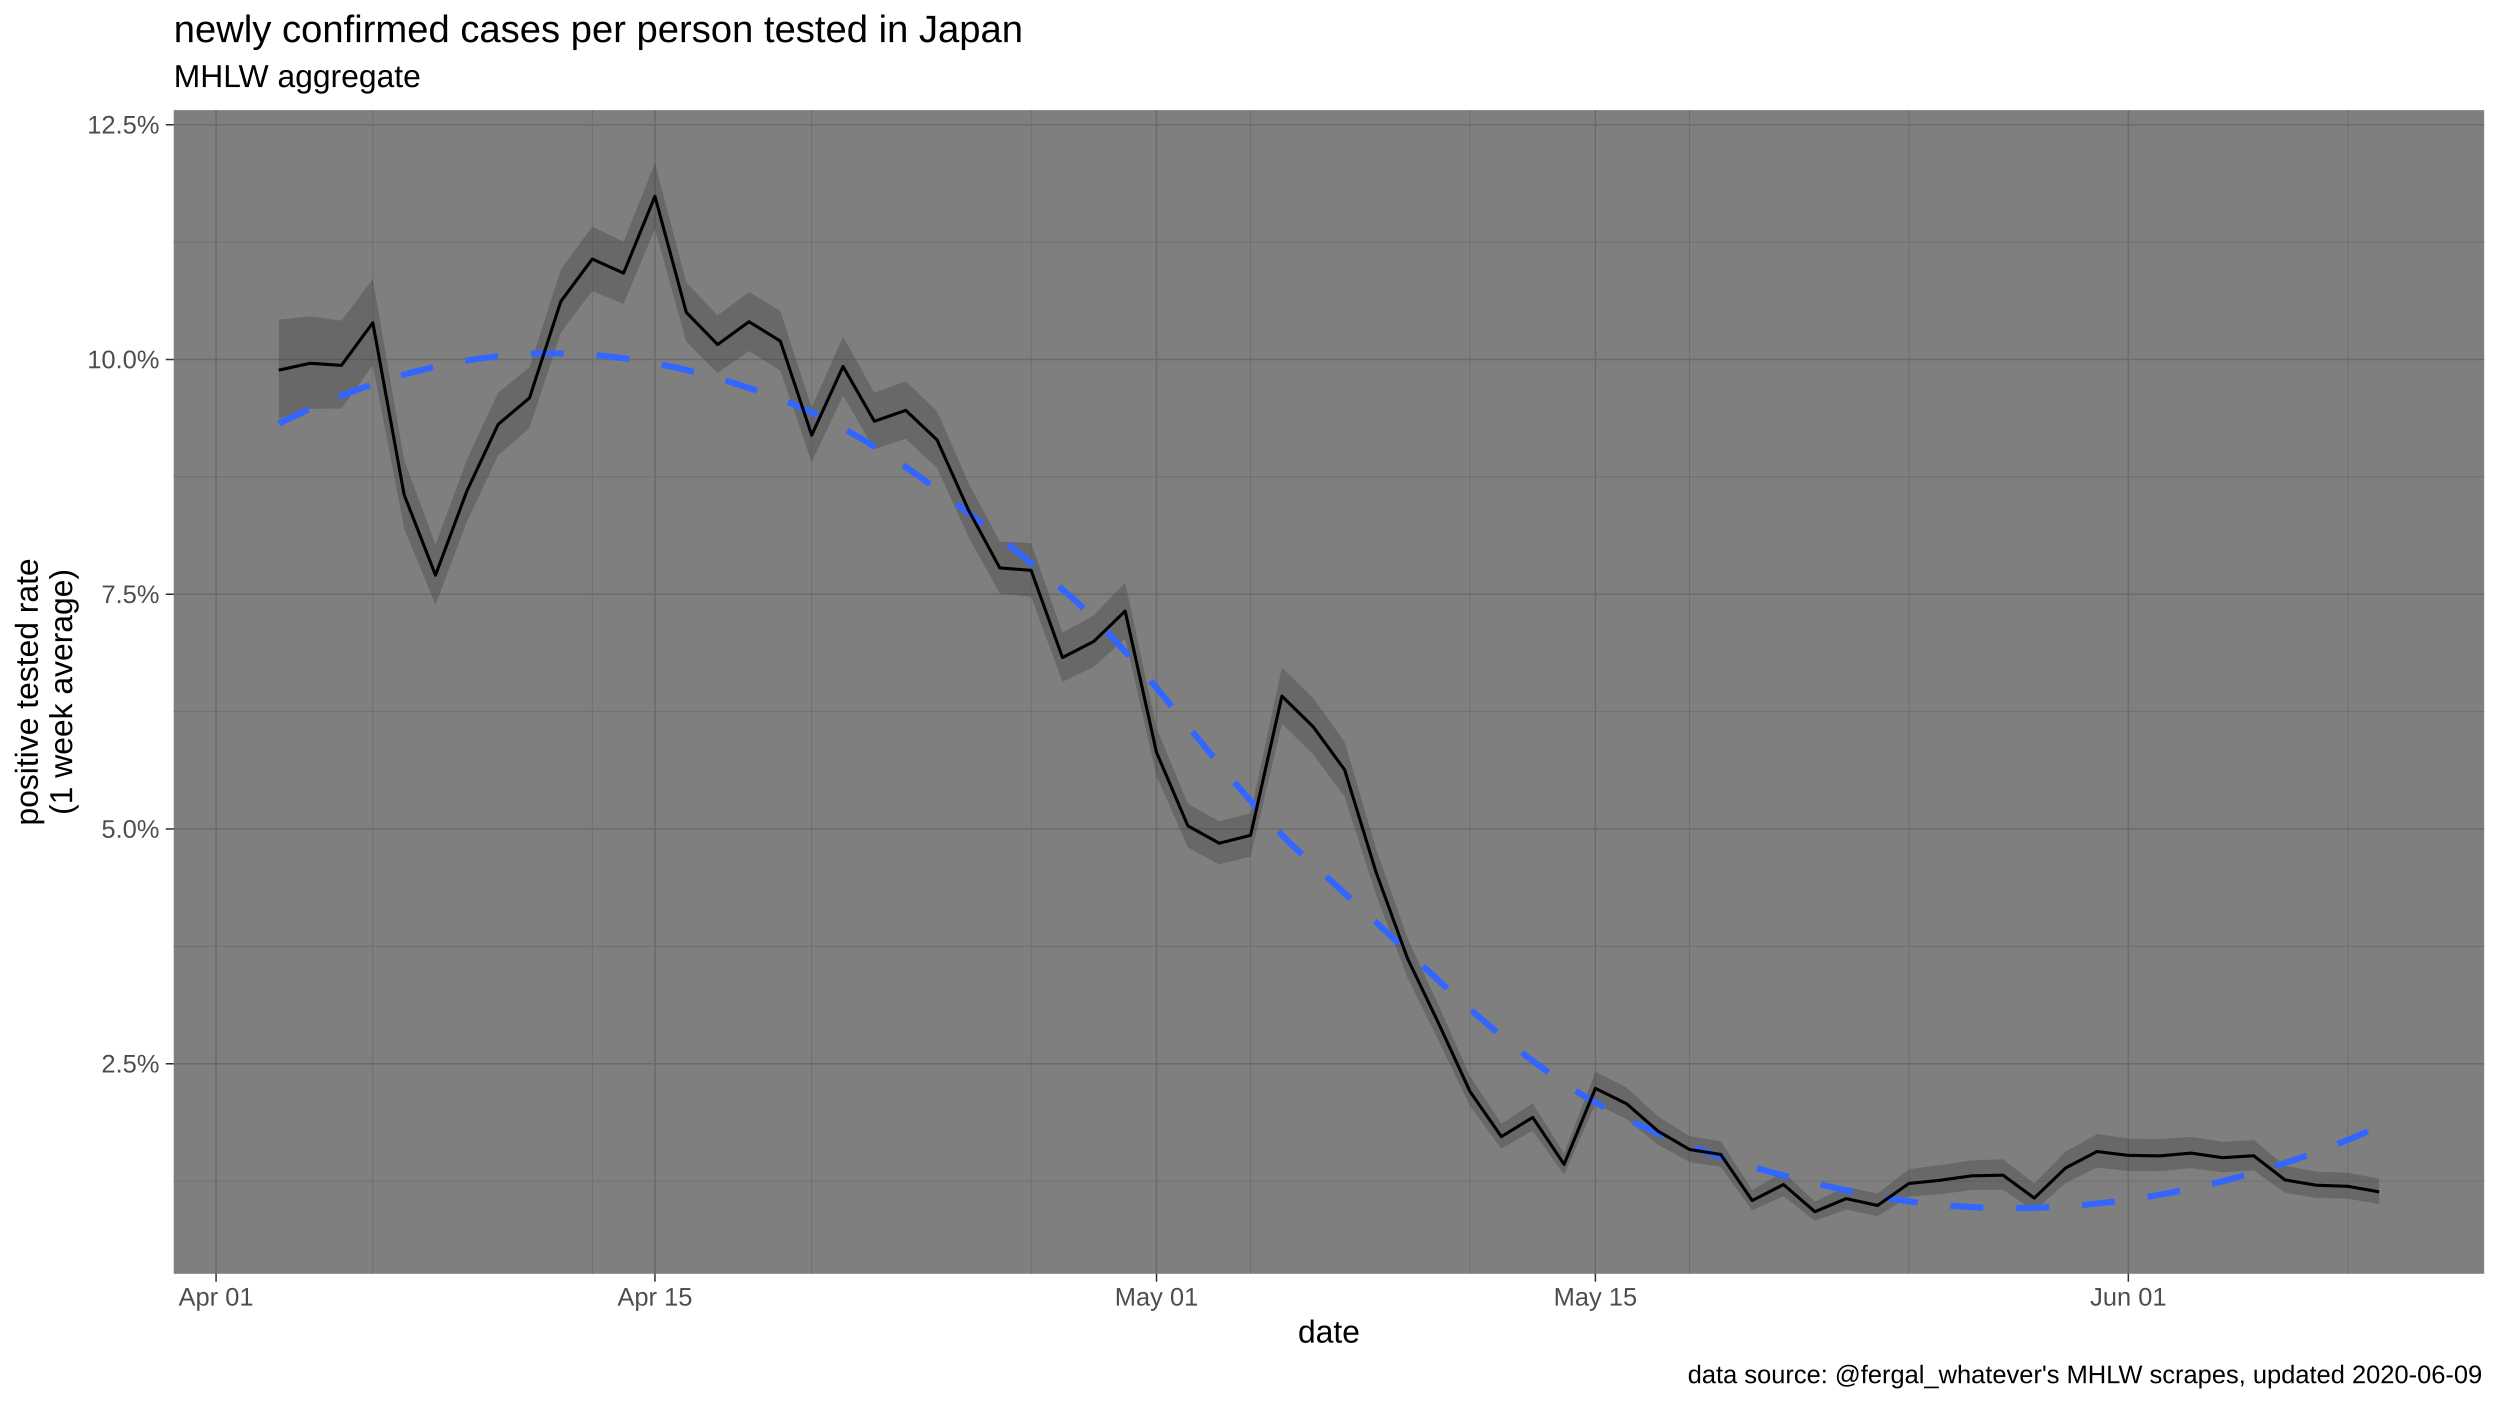
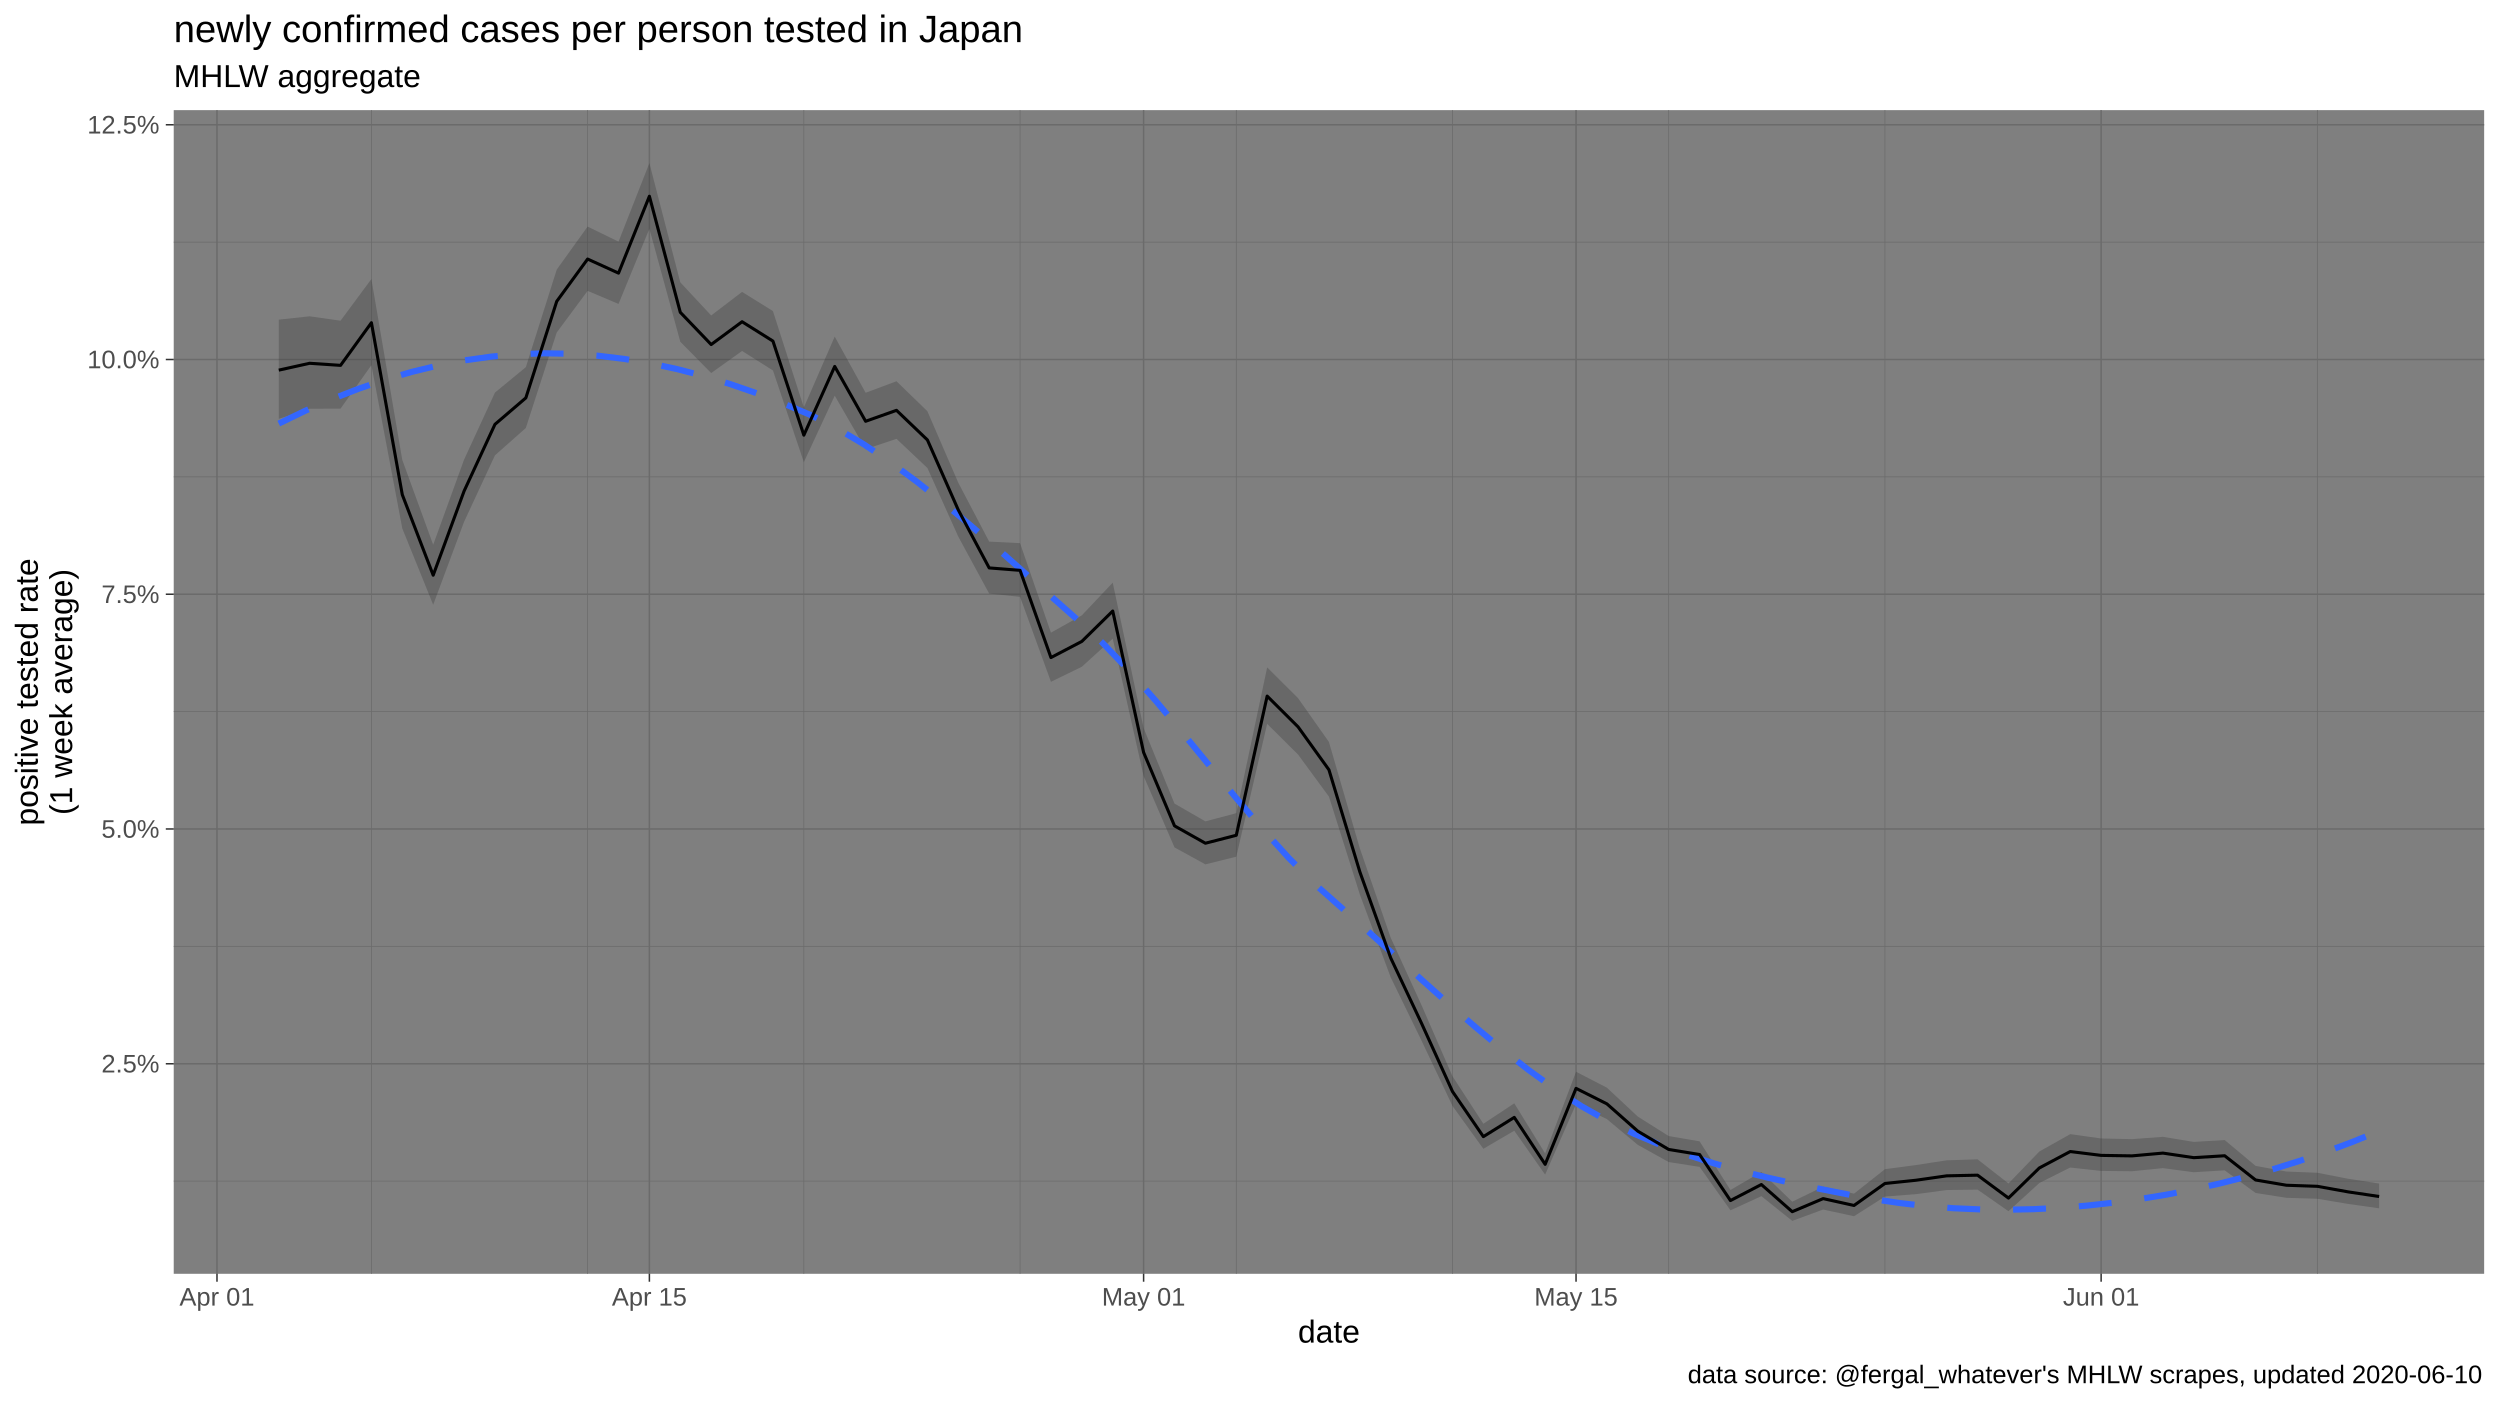
<svg xmlns="http://www.w3.org/2000/svg" viewBox="0 0 864.00 486.00">
  <defs>
    <style type="text/css">
    line, polyline, polygon, path, rect, circle {
      fill: none;
      stroke: #000000;
      stroke-linecap: round;
      stroke-linejoin: round;
      stroke-miterlimit: 10.00;
    }
  </style>
  </defs>
  <rect width="100%" height="100%" style="stroke: none; fill: #FFFFFF;" />
  <rect x="0.00" y="0.00" width="864.00" height="486.00" style="stroke-width: 1.07; stroke: #FFFFFF; fill: #FFFFFF;" />
  <defs>
    <clipPath id="cpNjAuMDR8ODU4LjUyfDQ0MC4yMnwzOC4wNw==">
      <rect x="60.04" y="38.07" width="798.48" height="402.15" />
    </clipPath>
  </defs>
  <rect x="60.04" y="38.07" width="798.48" height="402.15" style="stroke-width: 1.07; stroke: none; fill: #7F7F7F;" clip-path="url(#cpNjAuMDR8ODU4LjUyfDQ0MC4yMnwzOC4wNw==)" />
  <polyline points="60.04,408.19 858.52,408.19 " style="stroke-width: 0.27; stroke: #6B6B6B; stroke-linecap: butt;" clip-path="url(#cpNjAuMDR8ODU4LjUyfDQ0MC4yMnwzOC4wNw==)" />
  <polyline points="60.04,327.06 858.52,327.06 " style="stroke-width: 0.27; stroke: #6B6B6B; stroke-linecap: butt;" clip-path="url(#cpNjAuMDR8ODU4LjUyfDQ0MC4yMnwzOC4wNw==)" />
  <polyline points="60.04,245.94 858.52,245.94 " style="stroke-width: 0.27; stroke: #6B6B6B; stroke-linecap: butt;" clip-path="url(#cpNjAuMDR8ODU4LjUyfDQ0MC4yMnwzOC4wNw==)" />
  <polyline points="60.04,164.81 858.52,164.81 " style="stroke-width: 0.27; stroke: #6B6B6B; stroke-linecap: butt;" clip-path="url(#cpNjAuMDR8ODU4LjUyfDQ0MC4yMnwzOC4wNw==)" />
  <polyline points="60.04,83.68 858.52,83.68 " style="stroke-width: 0.27; stroke: #6B6B6B; stroke-linecap: butt;" clip-path="url(#cpNjAuMDR8ODU4LjUyfDQ0MC4yMnwzOC4wNw==)" />
-   <polyline points="128.84,440.22 128.84,38.07 " style="stroke-width: 0.27; stroke: #6B6B6B; stroke-linecap: butt;" clip-path="url(#cpNjAuMDR8ODU4LjUyfDQ0MC4yMnwzOC4wNw==)" />
-   <polyline points="204.68,440.22 204.68,38.07 " style="stroke-width: 0.27; stroke: #6B6B6B; stroke-linecap: butt;" clip-path="url(#cpNjAuMDR8ODU4LjUyfDQ0MC4yMnwzOC4wNw==)" />
-   <polyline points="280.52,440.22 280.52,38.07 " style="stroke-width: 0.27; stroke: #6B6B6B; stroke-linecap: butt;" clip-path="url(#cpNjAuMDR8ODU4LjUyfDQ0MC4yMnwzOC4wNw==)" />
-   <polyline points="356.36,440.22 356.36,38.07 " style="stroke-width: 0.27; stroke: #6B6B6B; stroke-linecap: butt;" clip-path="url(#cpNjAuMDR8ODU4LjUyfDQ0MC4yMnwzOC4wNw==)" />
-   <polyline points="432.20,440.22 432.20,38.07 " style="stroke-width: 0.27; stroke: #6B6B6B; stroke-linecap: butt;" clip-path="url(#cpNjAuMDR8ODU4LjUyfDQ0MC4yMnwzOC4wNw==)" />
-   <polyline points="508.03,440.22 508.03,38.07 " style="stroke-width: 0.27; stroke: #6B6B6B; stroke-linecap: butt;" clip-path="url(#cpNjAuMDR8ODU4LjUyfDQ0MC4yMnwzOC4wNw==)" />
-   <polyline points="583.87,440.22 583.87,38.07 " style="stroke-width: 0.27; stroke: #6B6B6B; stroke-linecap: butt;" clip-path="url(#cpNjAuMDR8ODU4LjUyfDQ0MC4yMnwzOC4wNw==)" />
-   <polyline points="659.71,440.22 659.71,38.07 " style="stroke-width: 0.27; stroke: #6B6B6B; stroke-linecap: butt;" clip-path="url(#cpNjAuMDR8ODU4LjUyfDQ0MC4yMnwzOC4wNw==)" />
-   <polyline points="811.39,440.22 811.39,38.07 " style="stroke-width: 0.27; stroke: #6B6B6B; stroke-linecap: butt;" clip-path="url(#cpNjAuMDR8ODU4LjUyfDQ0MC4yMnwzOC4wNw==)" />
+   <polyline points="128.36,440.22 128.36,38.07 " style="stroke-width: 0.27; stroke: #6B6B6B; stroke-linecap: butt;" clip-path="url(#cpNjAuMDR8ODU4LjUyfDQ0MC4yMnwzOC4wNw==)" />
+   <polyline points="203.08,440.22 203.08,38.07 " style="stroke-width: 0.27; stroke: #6B6B6B; stroke-linecap: butt;" clip-path="url(#cpNjAuMDR8ODU4LjUyfDQ0MC4yMnwzOC4wNw==)" />
+   <polyline points="277.81,440.22 277.81,38.07 " style="stroke-width: 0.27; stroke: #6B6B6B; stroke-linecap: butt;" clip-path="url(#cpNjAuMDR8ODU4LjUyfDQ0MC4yMnwzOC4wNw==)" />
+   <polyline points="352.53,440.22 352.53,38.07 " style="stroke-width: 0.27; stroke: #6B6B6B; stroke-linecap: butt;" clip-path="url(#cpNjAuMDR8ODU4LjUyfDQ0MC4yMnwzOC4wNw==)" />
+   <polyline points="427.26,440.22 427.26,38.07 " style="stroke-width: 0.27; stroke: #6B6B6B; stroke-linecap: butt;" clip-path="url(#cpNjAuMDR8ODU4LjUyfDQ0MC4yMnwzOC4wNw==)" />
+   <polyline points="501.98,440.22 501.98,38.07 " style="stroke-width: 0.27; stroke: #6B6B6B; stroke-linecap: butt;" clip-path="url(#cpNjAuMDR8ODU4LjUyfDQ0MC4yMnwzOC4wNw==)" />
+   <polyline points="576.70,440.22 576.70,38.07 " style="stroke-width: 0.27; stroke: #6B6B6B; stroke-linecap: butt;" clip-path="url(#cpNjAuMDR8ODU4LjUyfDQ0MC4yMnwzOC4wNw==)" />
+   <polyline points="651.43,440.22 651.43,38.07 " style="stroke-width: 0.27; stroke: #6B6B6B; stroke-linecap: butt;" clip-path="url(#cpNjAuMDR8ODU4LjUyfDQ0MC4yMnwzOC4wNw==)" />
+   <polyline points="800.88,440.22 800.88,38.07 " style="stroke-width: 0.27; stroke: #6B6B6B; stroke-linecap: butt;" clip-path="url(#cpNjAuMDR8ODU4LjUyfDQ0MC4yMnwzOC4wNw==)" />
  <polyline points="60.04,367.63 858.52,367.63 " style="stroke-width: 0.53; stroke: #6B6B6B; stroke-linecap: butt;" clip-path="url(#cpNjAuMDR8ODU4LjUyfDQ0MC4yMnwzOC4wNw==)" />
  <polyline points="60.04,286.50 858.52,286.50 " style="stroke-width: 0.53; stroke: #6B6B6B; stroke-linecap: butt;" clip-path="url(#cpNjAuMDR8ODU4LjUyfDQ0MC4yMnwzOC4wNw==)" />
  <polyline points="60.04,205.37 858.52,205.37 " style="stroke-width: 0.53; stroke: #6B6B6B; stroke-linecap: butt;" clip-path="url(#cpNjAuMDR8ODU4LjUyfDQ0MC4yMnwzOC4wNw==)" />
  <polyline points="60.04,124.24 858.52,124.24 " style="stroke-width: 0.53; stroke: #6B6B6B; stroke-linecap: butt;" clip-path="url(#cpNjAuMDR8ODU4LjUyfDQ0MC4yMnwzOC4wNw==)" />
  <polyline points="60.04,43.12 858.52,43.12 " style="stroke-width: 0.53; stroke: #6B6B6B; stroke-linecap: butt;" clip-path="url(#cpNjAuMDR8ODU4LjUyfDQ0MC4yMnwzOC4wNw==)" />
-   <polyline points="74.67,440.22 74.67,38.07 " style="stroke-width: 0.53; stroke: #6B6B6B; stroke-linecap: butt;" clip-path="url(#cpNjAuMDR8ODU4LjUyfDQ0MC4yMnwzOC4wNw==)" />
-   <polyline points="226.35,440.22 226.35,38.07 " style="stroke-width: 0.53; stroke: #6B6B6B; stroke-linecap: butt;" clip-path="url(#cpNjAuMDR8ODU4LjUyfDQ0MC4yMnwzOC4wNw==)" />
-   <polyline points="399.69,440.22 399.69,38.07 " style="stroke-width: 0.53; stroke: #6B6B6B; stroke-linecap: butt;" clip-path="url(#cpNjAuMDR8ODU4LjUyfDQ0MC4yMnwzOC4wNw==)" />
-   <polyline points="551.37,440.22 551.37,38.07 " style="stroke-width: 0.53; stroke: #6B6B6B; stroke-linecap: butt;" clip-path="url(#cpNjAuMDR8ODU4LjUyfDQ0MC4yMnwzOC4wNw==)" />
-   <polyline points="735.55,440.22 735.55,38.07 " style="stroke-width: 0.53; stroke: #6B6B6B; stroke-linecap: butt;" clip-path="url(#cpNjAuMDR8ODU4LjUyfDQ0MC4yMnwzOC4wNw==)" />
-   <polygon points="96.34,110.46 107.17,109.31 118.00,110.83 128.84,96.42 139.67,158.93 150.51,188.26 161.34,158.84 172.17,135.67 183.01,126.88 193.84,93.15 204.68,78.30 215.51,83.51 226.35,56.35 237.18,97.57 248.01,109.02 258.85,100.87 269.68,107.50 280.52,140.82 291.35,116.32 302.18,135.73 313.02,131.75 323.85,142.12 334.69,166.81 345.52,187.17 356.36,187.71 367.19,218.64 378.02,212.66 388.86,201.35 399.69,251.60 410.53,277.71 421.36,283.86 432.20,281.02 443.03,230.64 453.86,241.28 464.70,256.42 475.53,293.16 486.37,324.06 497.20,347.43 508.03,371.95 518.87,388.37 529.70,381.30 540.54,398.61 551.37,370.39 562.21,375.90 573.04,385.89 583.87,392.61 594.71,394.44 605.54,411.25 616.38,405.02 627.21,415.30 638.04,410.12 648.88,412.52 659.71,404.07 670.55,402.64 681.38,401.00 692.22,400.66 703.05,409.00 713.88,397.95 724.72,391.95 735.55,393.45 746.39,393.68 757.22,392.88 768.06,394.64 778.89,393.99 789.72,402.92 800.56,404.88 811.39,405.30 822.23,407.38 822.23,416.09 811.39,414.30 800.56,413.97 789.72,412.29 778.89,404.47 768.06,405.13 757.22,403.71 746.39,404.79 735.55,404.67 724.72,403.51 713.88,408.85 703.05,418.60 692.22,411.14 681.38,411.28 670.55,412.71 659.71,413.54 648.88,420.34 638.04,418.02 627.21,421.94 616.38,413.40 605.54,418.29 594.71,403.28 583.87,401.61 573.04,395.68 562.21,386.78 551.37,381.58 540.54,405.96 529.70,390.78 518.87,397.03 508.03,382.23 497.20,359.72 486.37,337.79 475.53,309.15 464.70,275.32 453.86,260.78 443.03,250.17 432.20,296.08 421.36,298.73 410.53,292.87 399.69,268.20 388.86,220.72 378.02,230.44 367.19,235.64 356.36,206.27 345.52,205.16 334.69,185.46 323.85,161.75 313.02,151.66 302.18,155.24 291.35,136.75 280.52,159.75 269.68,128.04 258.85,121.30 248.01,128.93 237.18,118.12 226.35,79.08 215.51,105.05 204.68,100.53 193.84,114.91 183.01,147.91 172.17,157.37 161.34,180.36 150.51,209.02 139.67,182.64 128.84,126.20 118.00,141.23 107.17,141.26 96.34,144.77 " style="stroke-width: 1.07; stroke: none; fill: #333333; fill-opacity: 0.30;" clip-path="url(#cpNjAuMDR8ODU4LjUyfDQ0MC4yMnwzOC4wNw==)" />
-   <polyline points="96.34,146.39 105.52,142.01 114.71,138.05 123.90,134.50 133.09,131.39 142.28,128.71 151.47,126.48 160.65,124.69 169.84,123.37 179.03,122.50 188.22,122.12 197.41,122.22 206.60,122.79 215.79,123.82 224.97,125.28 234.16,127.15 243.35,129.41 252.54,132.05 261.73,135.03 270.92,138.36 280.11,142.26 289.29,146.85 298.48,152.06 307.67,157.81 316.86,164.04 326.05,170.68 335.24,177.66 344.42,184.92 353.61,192.39 362.80,199.99 371.99,207.85 381.18,216.86 390.37,226.87 399.56,237.59 408.74,248.72 417.93,259.94 427.12,270.95 436.31,281.44 445.50,291.12 454.69,299.69 463.87,307.92 473.06,316.39 482.25,324.99 491.44,333.59 500.63,342.07 509.82,350.30 519.01,358.16 528.19,365.52 537.38,372.26 546.57,378.26 555.76,383.44 564.95,388.04 574.14,392.17 583.33,395.86 592.51,399.16 601.70,402.12 610.89,404.79 620.08,407.21 629.27,409.43 638.46,411.50 647.64,413.32 656.83,414.81 666.02,415.97 675.21,416.81 684.40,417.32 693.59,417.53 702.78,417.43 711.96,417.02 721.15,416.32 730.34,415.33 739.53,414.05 748.72,412.48 757.91,410.63 767.10,408.48 776.28,406.04 785.47,403.31 794.66,400.28 803.85,396.94 813.04,393.30 822.23,389.35 " style="stroke-width: 2.13; stroke: #3366FF; stroke-dasharray: 11.38,11.38; stroke-linecap: butt;" clip-path="url(#cpNjAuMDR8ODU4LjUyfDQ0MC4yMnwzOC4wNw==)" />
-   <polyline points="96.34,127.92 107.17,125.55 118.00,126.27 128.84,111.53 139.67,170.96 150.51,198.79 161.34,169.74 172.17,146.65 183.01,137.51 193.84,104.14 204.68,89.53 215.51,94.39 226.35,67.82 237.18,107.94 248.01,119.07 258.85,111.19 269.68,117.88 280.52,150.39 291.35,126.65 302.18,145.59 313.02,141.81 323.85,152.04 334.69,176.24 345.52,196.27 356.36,197.11 367.19,227.25 378.02,221.67 388.86,211.17 399.69,260.03 410.53,285.42 421.36,291.42 432.20,288.67 443.03,240.57 453.86,251.20 464.70,266.04 475.53,301.31 486.37,331.07 497.20,353.72 508.03,377.23 518.87,392.82 529.70,386.17 540.54,402.39 551.37,376.14 562.21,381.50 573.04,390.94 583.87,397.25 594.71,399.00 605.54,414.91 616.38,409.37 627.21,418.76 638.04,414.24 648.88,416.61 659.71,409.01 670.55,407.90 681.38,406.37 692.22,406.14 703.05,414.05 713.88,403.64 724.72,397.97 735.55,399.30 746.39,399.47 757.22,398.51 768.06,400.09 778.89,399.43 789.72,407.80 800.56,409.62 811.39,409.99 822.23,411.92 " style="stroke-width: 1.07; stroke-linecap: butt;" clip-path="url(#cpNjAuMDR8ODU4LjUyfDQ0MC4yMnwzOC4wNw==)" />
+   <polyline points="74.99,440.22 74.99,38.07 " style="stroke-width: 0.53; stroke: #6B6B6B; stroke-linecap: butt;" clip-path="url(#cpNjAuMDR8ODU4LjUyfDQ0MC4yMnwzOC4wNw==)" />
+   <polyline points="224.43,440.22 224.43,38.07 " style="stroke-width: 0.53; stroke: #6B6B6B; stroke-linecap: butt;" clip-path="url(#cpNjAuMDR8ODU4LjUyfDQ0MC4yMnwzOC4wNw==)" />
+   <polyline points="395.23,440.22 395.23,38.07 " style="stroke-width: 0.53; stroke: #6B6B6B; stroke-linecap: butt;" clip-path="url(#cpNjAuMDR8ODU4LjUyfDQ0MC4yMnwzOC4wNw==)" />
+   <polyline points="544.68,440.22 544.68,38.07 " style="stroke-width: 0.53; stroke: #6B6B6B; stroke-linecap: butt;" clip-path="url(#cpNjAuMDR8ODU4LjUyfDQ0MC4yMnwzOC4wNw==)" />
+   <polyline points="726.15,440.22 726.15,38.07 " style="stroke-width: 0.53; stroke: #6B6B6B; stroke-linecap: butt;" clip-path="url(#cpNjAuMDR8ODU4LjUyfDQ0MC4yMnwzOC4wNw==)" />
+   <polygon points="96.34,110.46 107.01,109.31 117.69,110.83 128.36,96.42 139.03,158.93 149.71,188.26 160.38,158.84 171.06,135.67 181.73,126.88 192.41,93.15 203.08,78.30 213.76,83.51 224.43,56.35 235.11,97.57 245.78,109.02 256.46,100.87 267.13,107.50 277.81,140.82 288.48,116.32 299.16,135.73 309.83,131.75 320.51,142.12 331.18,166.81 341.86,187.17 352.53,187.71 363.21,218.64 373.88,212.66 384.56,201.35 395.23,251.60 405.91,277.71 416.58,283.86 427.26,281.02 437.93,230.64 448.61,241.28 459.28,256.42 469.96,293.16 480.63,324.06 491.31,347.43 501.98,371.95 512.65,388.37 523.33,381.30 534.00,398.61 544.68,370.39 555.35,375.90 566.03,385.89 576.70,392.61 587.38,394.44 598.05,411.25 608.73,405.02 619.40,415.30 630.08,410.12 640.75,412.52 651.43,404.07 662.10,402.64 672.78,401.00 683.45,400.66 694.13,409.00 704.80,397.95 715.48,391.95 726.15,393.45 736.83,393.68 747.50,392.88 758.18,394.64 768.85,393.99 779.53,402.92 790.20,404.88 800.88,405.30 811.55,407.38 822.23,409.03 822.23,417.60 811.55,416.09 800.88,414.30 790.20,413.97 779.53,412.29 768.85,404.47 758.18,405.13 747.50,403.71 736.83,404.79 726.15,404.67 715.48,403.51 704.80,408.85 694.13,418.60 683.45,411.14 672.78,411.28 662.10,412.71 651.43,413.54 640.75,420.34 630.08,418.02 619.40,421.94 608.73,413.40 598.05,418.29 587.38,403.28 576.70,401.61 566.03,395.68 555.35,386.78 544.68,381.58 534.00,405.96 523.33,390.78 512.65,397.03 501.98,382.23 491.31,359.72 480.63,337.79 469.96,309.15 459.28,275.32 448.61,260.78 437.93,250.17 427.26,296.08 416.58,298.73 405.91,292.87 395.23,268.20 384.56,220.72 373.88,230.44 363.21,235.64 352.53,206.27 341.86,205.16 331.18,185.46 320.51,161.75 309.83,151.66 299.16,155.24 288.48,136.75 277.81,159.75 267.13,128.04 256.46,121.30 245.78,128.93 235.11,118.12 224.43,79.08 213.76,105.05 203.08,100.53 192.41,114.91 181.73,147.91 171.06,157.37 160.38,180.36 149.71,209.02 139.03,182.64 128.36,126.20 117.69,141.23 107.01,141.26 96.34,144.77 " style="stroke-width: 1.07; stroke: none; fill: #333333; fill-opacity: 0.30;" clip-path="url(#cpNjAuMDR8ODU4LjUyfDQ0MC4yMnwzOC4wNw==)" />
+   <polyline points="96.34,146.39 105.52,141.95 114.71,137.94 123.90,134.36 133.09,131.22 142.28,128.53 151.47,126.30 160.65,124.53 169.84,123.24 179.03,122.42 188.22,122.10 197.41,122.27 206.60,122.93 215.79,124.05 224.97,125.61 234.16,127.60 243.35,130.00 252.54,132.80 261.73,135.98 270.92,139.51 280.11,143.41 289.29,148.05 298.48,153.52 307.67,159.69 316.86,166.47 326.05,173.75 335.24,181.42 344.42,189.37 353.61,197.50 362.80,205.70 371.99,213.85 381.18,222.33 390.37,231.92 399.56,242.35 408.74,253.32 417.93,264.53 427.12,275.68 436.31,286.48 445.50,296.62 454.69,305.80 463.87,313.94 473.06,322.11 482.25,330.40 491.44,338.70 500.63,346.90 509.82,354.88 519.01,362.53 528.19,369.72 537.38,376.36 546.57,382.32 555.76,387.49 564.95,391.93 574.14,395.80 583.33,399.18 592.51,402.12 601.70,404.70 610.89,406.98 620.08,409.04 629.27,410.94 638.46,412.76 647.64,414.45 656.83,415.81 666.02,416.85 675.21,417.57 684.40,417.97 693.59,418.08 702.78,417.89 711.96,417.42 721.15,416.67 730.34,415.66 739.53,414.39 748.72,412.87 757.91,411.08 767.10,409.03 776.28,406.71 785.47,404.11 794.66,401.23 803.85,398.08 813.04,394.63 822.23,390.89 " style="stroke-width: 2.13; stroke: #3366FF; stroke-dasharray: 11.38,11.38; stroke-linecap: butt;" clip-path="url(#cpNjAuMDR8ODU4LjUyfDQ0MC4yMnwzOC4wNw==)" />
+   <polyline points="96.34,127.92 107.01,125.55 117.69,126.27 128.36,111.53 139.03,170.96 149.71,198.79 160.38,169.74 171.06,146.65 181.73,137.51 192.41,104.14 203.08,89.53 213.76,94.39 224.43,67.82 235.11,107.94 245.78,119.07 256.46,111.19 267.13,117.88 277.81,150.39 288.48,126.65 299.16,145.59 309.83,141.81 320.51,152.04 331.18,176.24 341.86,196.27 352.53,197.11 363.21,227.25 373.88,221.67 384.56,211.17 395.23,260.03 405.91,285.42 416.58,291.42 427.26,288.67 437.93,240.57 448.61,251.20 459.28,266.04 469.96,301.31 480.63,331.07 491.31,353.72 501.98,377.23 512.65,392.82 523.33,386.17 534.00,402.39 544.68,376.14 555.35,381.50 566.03,390.94 576.70,397.25 587.38,399.00 598.05,414.91 608.73,409.37 619.40,418.76 630.08,414.24 640.75,416.61 651.43,409.01 662.10,407.90 672.78,406.37 683.45,406.14 694.13,414.05 704.80,403.64 715.48,397.97 726.15,399.30 736.83,399.47 747.50,398.51 758.18,400.09 768.85,399.43 779.53,407.80 790.20,409.62 800.88,409.99 811.55,411.92 822.23,413.51 " style="stroke-width: 1.07; stroke-linecap: butt;" clip-path="url(#cpNjAuMDR8ODU4LjUyfDQ0MC4yMnwzOC4wNw==)" />
  <defs>
    <clipPath id="cpMC4wMHw4NjQuMDB8NDg2LjAwfDAuMDA=">
      <rect x="0.00" y="0.00" width="864.00" height="486.00" />
    </clipPath>
  </defs>
  <g clip-path="url(#cpMC4wMHw4NjQuMDB8NDg2LjAwfDAuMDA=)">
    <text x="35.05" y="370.65" style="font-size: 8.80px; fill: #4D4D4D; font-family: Liberation Sans;" textLength="20.06px" lengthAdjust="spacingAndGlyphs">2.5%</text>
  </g>
  <g clip-path="url(#cpMC4wMHw4NjQuMDB8NDg2LjAwfDAuMDA=)">
    <text x="35.05" y="289.53" style="font-size: 8.80px; fill: #4D4D4D; font-family: Liberation Sans;" textLength="20.06px" lengthAdjust="spacingAndGlyphs">5.0%</text>
  </g>
  <g clip-path="url(#cpMC4wMHw4NjQuMDB8NDg2LjAwfDAuMDA=)">
    <text x="35.05" y="208.40" style="font-size: 8.80px; fill: #4D4D4D; font-family: Liberation Sans;" textLength="20.06px" lengthAdjust="spacingAndGlyphs">7.5%</text>
  </g>
  <g clip-path="url(#cpMC4wMHw4NjQuMDB8NDg2LjAwfDAuMDA=)">
    <text x="30.16" y="127.27" style="font-size: 8.80px; fill: #4D4D4D; font-family: Liberation Sans;" textLength="24.95px" lengthAdjust="spacingAndGlyphs">10.0%</text>
  </g>
  <g clip-path="url(#cpMC4wMHw4NjQuMDB8NDg2LjAwfDAuMDA=)">
    <text x="30.16" y="46.14" style="font-size: 8.80px; fill: #4D4D4D; font-family: Liberation Sans;" textLength="24.95px" lengthAdjust="spacingAndGlyphs">12.5%</text>
  </g>
  <polyline points="57.30,367.63 60.04,367.63 " style="stroke-width: 0.53; stroke: #333333; stroke-linecap: butt;" clip-path="url(#cpMC4wMHw4NjQuMDB8NDg2LjAwfDAuMDA=)" />
  <polyline points="57.30,286.50 60.04,286.50 " style="stroke-width: 0.53; stroke: #333333; stroke-linecap: butt;" clip-path="url(#cpMC4wMHw4NjQuMDB8NDg2LjAwfDAuMDA=)" />
  <polyline points="57.30,205.37 60.04,205.37 " style="stroke-width: 0.53; stroke: #333333; stroke-linecap: butt;" clip-path="url(#cpMC4wMHw4NjQuMDB8NDg2LjAwfDAuMDA=)" />
  <polyline points="57.30,124.24 60.04,124.24 " style="stroke-width: 0.53; stroke: #333333; stroke-linecap: butt;" clip-path="url(#cpMC4wMHw4NjQuMDB8NDg2LjAwfDAuMDA=)" />
  <polyline points="57.30,43.12 60.04,43.12 " style="stroke-width: 0.53; stroke: #333333; stroke-linecap: butt;" clip-path="url(#cpMC4wMHw4NjQuMDB8NDg2LjAwfDAuMDA=)" />
-   <polyline points="74.67,442.96 74.67,440.22 " style="stroke-width: 0.53; stroke: #333333; stroke-linecap: butt;" clip-path="url(#cpMC4wMHw4NjQuMDB8NDg2LjAwfDAuMDA=)" />
-   <polyline points="226.35,442.96 226.35,440.22 " style="stroke-width: 0.53; stroke: #333333; stroke-linecap: butt;" clip-path="url(#cpMC4wMHw4NjQuMDB8NDg2LjAwfDAuMDA=)" />
-   <polyline points="399.69,442.96 399.69,440.22 " style="stroke-width: 0.53; stroke: #333333; stroke-linecap: butt;" clip-path="url(#cpMC4wMHw4NjQuMDB8NDg2LjAwfDAuMDA=)" />
-   <polyline points="551.37,442.96 551.37,440.22 " style="stroke-width: 0.53; stroke: #333333; stroke-linecap: butt;" clip-path="url(#cpMC4wMHw4NjQuMDB8NDg2LjAwfDAuMDA=)" />
-   <polyline points="735.55,442.96 735.55,440.22 " style="stroke-width: 0.53; stroke: #333333; stroke-linecap: butt;" clip-path="url(#cpMC4wMHw4NjQuMDB8NDg2LjAwfDAuMDA=)" />
+   <polyline points="74.99,442.96 74.99,440.22 " style="stroke-width: 0.53; stroke: #333333; stroke-linecap: butt;" clip-path="url(#cpMC4wMHw4NjQuMDB8NDg2LjAwfDAuMDA=)" />
+   <polyline points="224.43,442.96 224.43,440.22 " style="stroke-width: 0.53; stroke: #333333; stroke-linecap: butt;" clip-path="url(#cpMC4wMHw4NjQuMDB8NDg2LjAwfDAuMDA=)" />
+   <polyline points="395.23,442.96 395.23,440.22 " style="stroke-width: 0.53; stroke: #333333; stroke-linecap: butt;" clip-path="url(#cpMC4wMHw4NjQuMDB8NDg2LjAwfDAuMDA=)" />
+   <polyline points="544.68,442.96 544.68,440.22 " style="stroke-width: 0.53; stroke: #333333; stroke-linecap: butt;" clip-path="url(#cpMC4wMHw4NjQuMDB8NDg2LjAwfDAuMDA=)" />
+   <polyline points="726.15,442.96 726.15,440.22 " style="stroke-width: 0.53; stroke: #333333; stroke-linecap: butt;" clip-path="url(#cpMC4wMHw4NjQuMDB8NDg2LjAwfDAuMDA=)" />
  <g clip-path="url(#cpMC4wMHw4NjQuMDB8NDg2LjAwfDAuMDA=)">
-     <text x="61.70" y="451.21" style="font-size: 8.80px; fill: #4D4D4D; font-family: Liberation Sans;" textLength="25.93px" lengthAdjust="spacingAndGlyphs">Apr 01</text>
+     <text x="62.02" y="451.21" style="font-size: 8.80px; fill: #4D4D4D; font-family: Liberation Sans;" textLength="25.93px" lengthAdjust="spacingAndGlyphs">Apr 01</text>
  </g>
  <g clip-path="url(#cpMC4wMHw4NjQuMDB8NDg2LjAwfDAuMDA=)">
-     <text x="213.38" y="451.21" style="font-size: 8.80px; fill: #4D4D4D; font-family: Liberation Sans;" textLength="25.93px" lengthAdjust="spacingAndGlyphs">Apr 15</text>
+     <text x="211.47" y="451.21" style="font-size: 8.80px; fill: #4D4D4D; font-family: Liberation Sans;" textLength="25.93px" lengthAdjust="spacingAndGlyphs">Apr 15</text>
  </g>
  <g clip-path="url(#cpMC4wMHw4NjQuMDB8NDg2LjAwfDAuMDA=)">
-     <text x="385.26" y="451.21" style="font-size: 8.80px; fill: #4D4D4D; font-family: Liberation Sans;" textLength="28.86px" lengthAdjust="spacingAndGlyphs">May 01</text>
+     <text x="380.80" y="451.21" style="font-size: 8.80px; fill: #4D4D4D; font-family: Liberation Sans;" textLength="28.86px" lengthAdjust="spacingAndGlyphs">May 01</text>
  </g>
  <g clip-path="url(#cpMC4wMHw4NjQuMDB8NDg2LjAwfDAuMDA=)">
-     <text x="536.94" y="451.21" style="font-size: 8.80px; fill: #4D4D4D; font-family: Liberation Sans;" textLength="28.86px" lengthAdjust="spacingAndGlyphs">May 15</text>
+     <text x="530.25" y="451.21" style="font-size: 8.80px; fill: #4D4D4D; font-family: Liberation Sans;" textLength="28.86px" lengthAdjust="spacingAndGlyphs">May 15</text>
  </g>
  <g clip-path="url(#cpMC4wMHw4NjQuMDB8NDg2LjAwfDAuMDA=)">
-     <text x="722.34" y="451.21" style="font-size: 8.80px; fill: #4D4D4D; font-family: Liberation Sans;" textLength="26.42px" lengthAdjust="spacingAndGlyphs">Jun 01</text>
+     <text x="712.94" y="451.21" style="font-size: 8.80px; fill: #4D4D4D; font-family: Liberation Sans;" textLength="26.42px" lengthAdjust="spacingAndGlyphs">Jun 01</text>
  </g>
  <g clip-path="url(#cpMC4wMHw4NjQuMDB8NDg2LjAwfDAuMDA=)">
    <text x="448.58" y="464.01" style="font-size: 11.00px; font-family: Liberation Sans;" textLength="21.41px" lengthAdjust="spacingAndGlyphs">date</text>
  </g>
  <g clip-path="url(#cpMC4wMHw4NjQuMDB8NDg2LjAwfDAuMDA=)">
    <text transform="translate(13.05,285.31) rotate(-90)" style="font-size: 11.00px; font-family: Liberation Sans;" textLength="92.33px" lengthAdjust="spacingAndGlyphs">positive tested rate</text>
  </g>
  <g clip-path="url(#cpMC4wMHw4NjQuMDB8NDg2LjAwfDAuMDA=)">
    <text transform="translate(24.93,281.64) rotate(-90)" style="font-size: 11.00px; font-family: Liberation Sans;" textLength="84.99px" lengthAdjust="spacingAndGlyphs">(1 week average)</text>
  </g>
  <g clip-path="url(#cpMC4wMHw4NjQuMDB8NDg2LjAwfDAuMDA=)">
    <text x="60.04" y="30.10" style="font-size: 11.00px; font-family: Liberation Sans;" textLength="86.21px" lengthAdjust="spacingAndGlyphs">MHLW aggregate</text>
  </g>
  <g clip-path="url(#cpMC4wMHw4NjQuMDB8NDg2LjAwfDAuMDA=)">
    <text x="60.04" y="14.56" style="font-size: 13.20px; font-family: Liberation Sans;" textLength="293.49px" lengthAdjust="spacingAndGlyphs">newly confirmed cases per person tested in Japan</text>
  </g>
  <g clip-path="url(#cpMC4wMHw4NjQuMDB8NDg2LjAwfDAuMDA=)">
-     <text x="583.27" y="478.03" style="font-size: 8.80px; font-family: Liberation Sans;" textLength="275.25px" lengthAdjust="spacingAndGlyphs">data source: @fergal_whatever's MHLW scrapes, updated 2020-06-09</text>
+     <text x="583.27" y="478.03" style="font-size: 8.80px; font-family: Liberation Sans;" textLength="275.25px" lengthAdjust="spacingAndGlyphs">data source: @fergal_whatever's MHLW scrapes, updated 2020-06-10</text>
  </g>
</svg>
